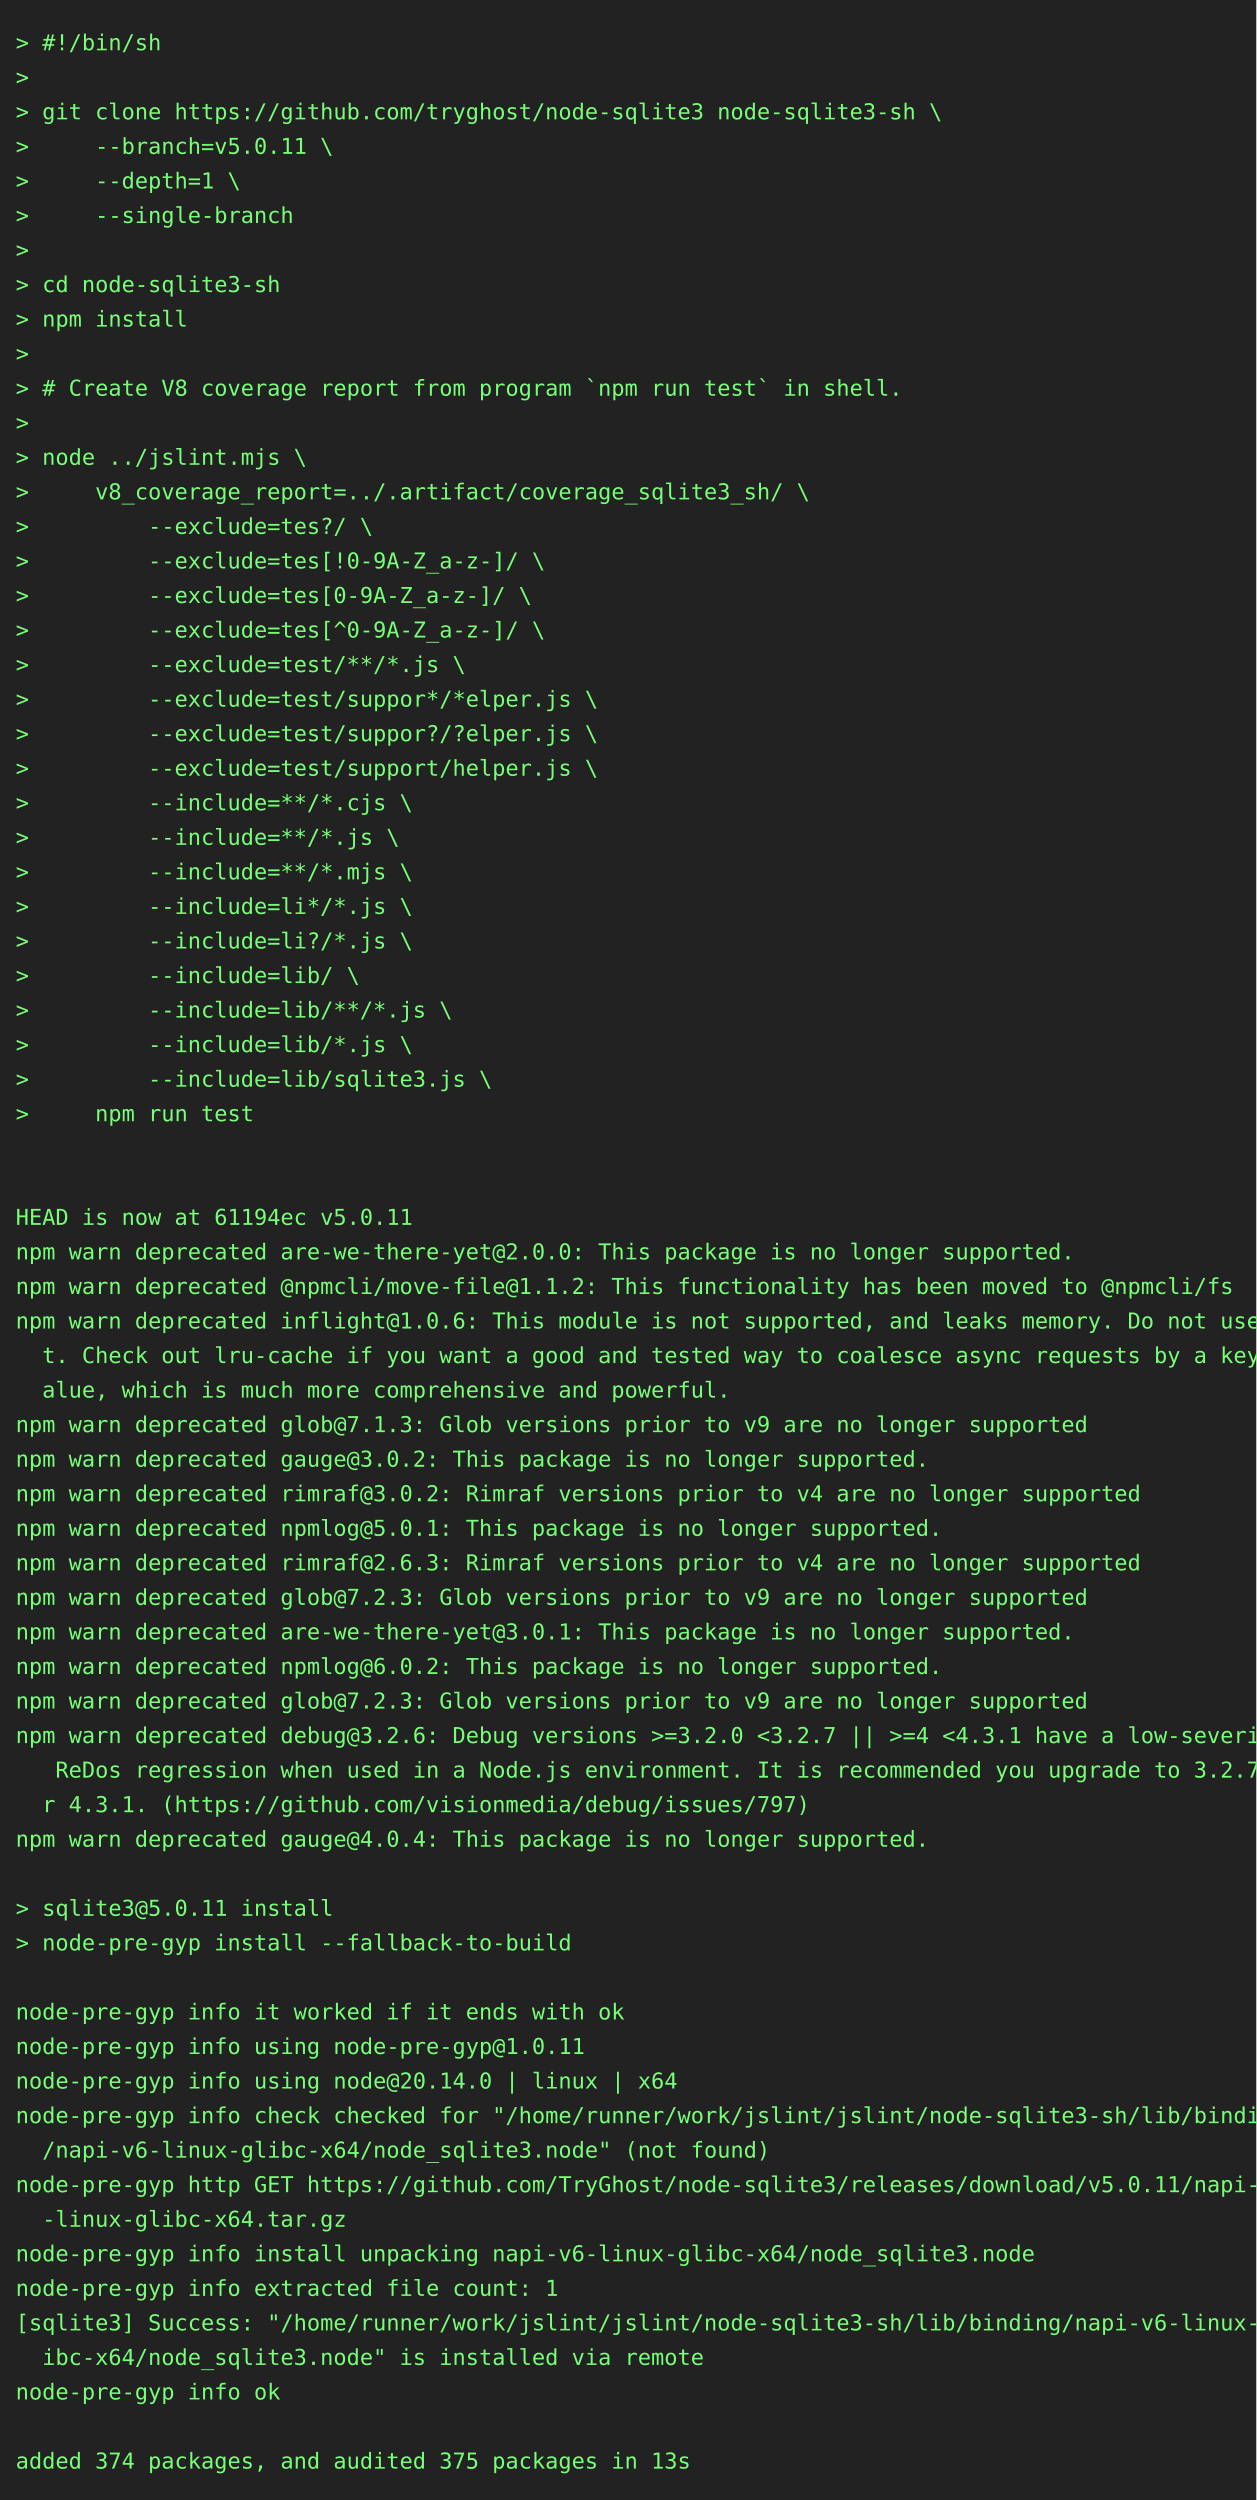
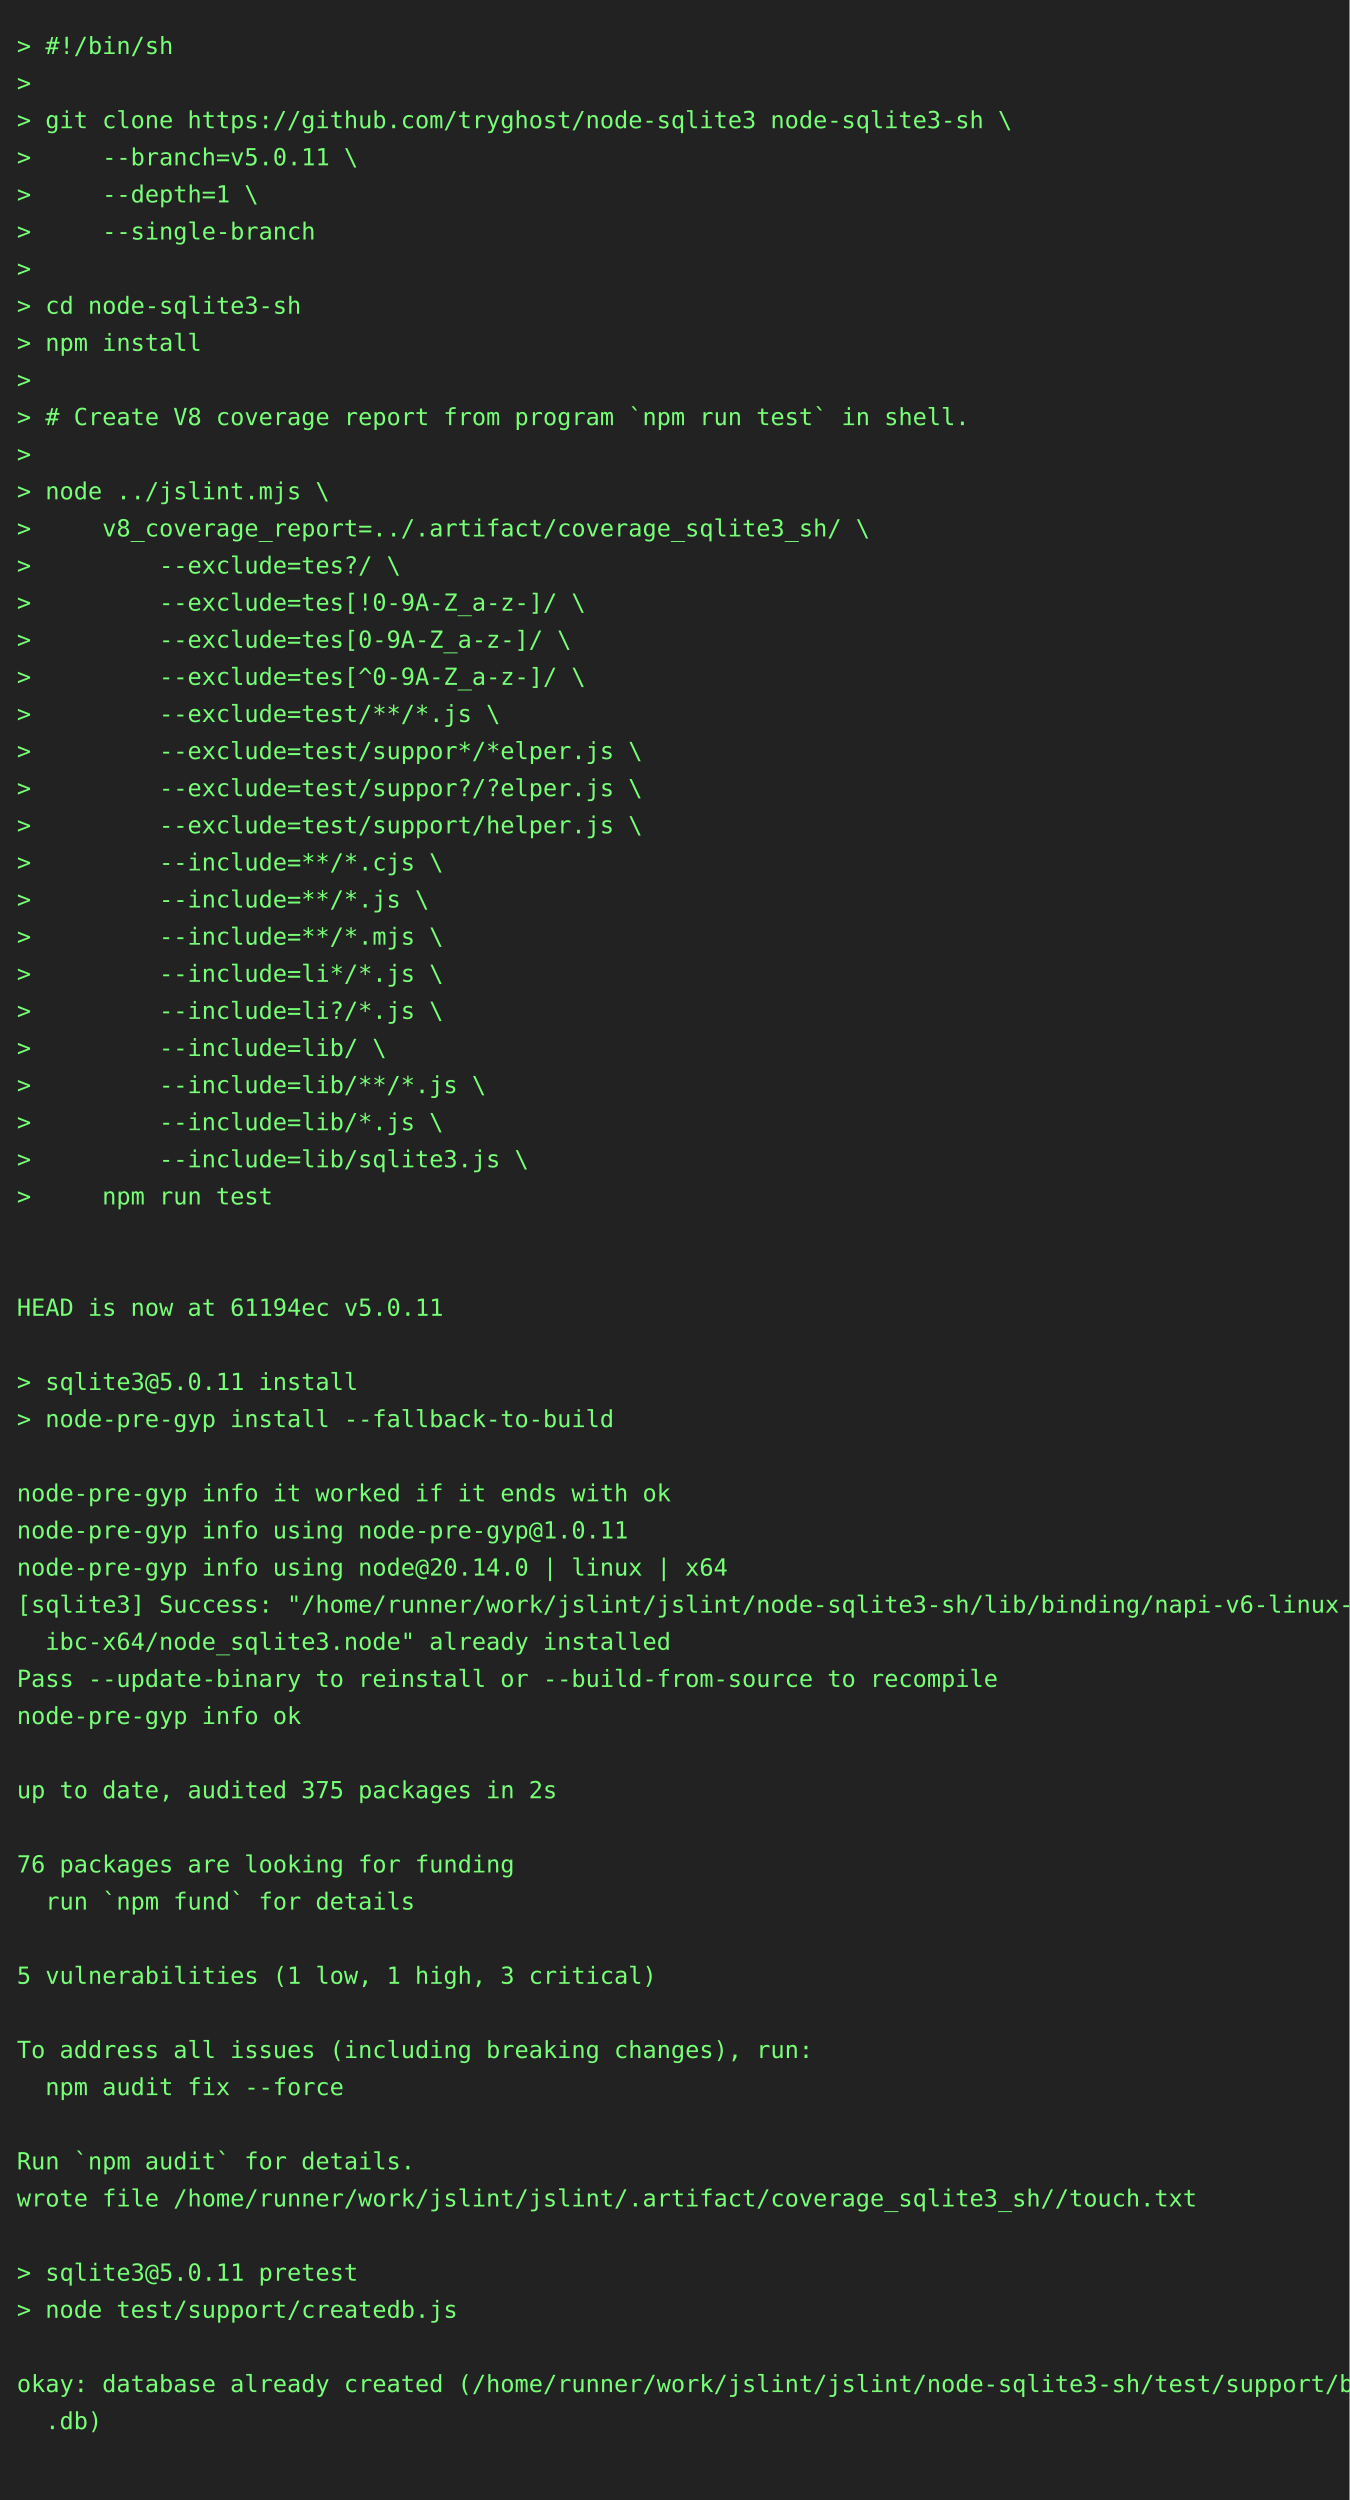
- <svg xmlns="http://www.w3.org/2000/svg" height="1592" width="800">
-   <rect height="1592" fill="#222" width="800" />
+ <svg xmlns="http://www.w3.org/2000/svg" height="1482" width="800">
+   <rect height="1482" fill="#222" width="800" />
  <text fill="#7f7" font-family="consolas, menlo, monospace" font-size="14" xml:space="preserve">
    <tspan lengthAdjust="spacingAndGlyphs" textLength="768" x="10" y="32">&gt; #!/bin/sh                                                                                      </tspan>
    <tspan lengthAdjust="spacingAndGlyphs" textLength="768" x="10" y="54">&gt;                                                                                                </tspan>
    <tspan lengthAdjust="spacingAndGlyphs" textLength="768" x="10" y="76">&gt; git clone https://github.com/tryghost/node-sqlite3 node-sqlite3-sh \                           </tspan>
    <tspan lengthAdjust="spacingAndGlyphs" textLength="768" x="10" y="98">&gt;     --branch=v5.0.11 \                                                                         </tspan>
    <tspan lengthAdjust="spacingAndGlyphs" textLength="768" x="10" y="120">&gt;     --depth=1 \                                                                                </tspan>
    <tspan lengthAdjust="spacingAndGlyphs" textLength="768" x="10" y="142">&gt;     --single-branch                                                                            </tspan>
    <tspan lengthAdjust="spacingAndGlyphs" textLength="768" x="10" y="164">&gt;                                                                                                </tspan>
    <tspan lengthAdjust="spacingAndGlyphs" textLength="768" x="10" y="186">&gt; cd node-sqlite3-sh                                                                             </tspan>
    <tspan lengthAdjust="spacingAndGlyphs" textLength="768" x="10" y="208">&gt; npm install                                                                                    </tspan>
    <tspan lengthAdjust="spacingAndGlyphs" textLength="768" x="10" y="230">&gt;                                                                                                </tspan>
    <tspan lengthAdjust="spacingAndGlyphs" textLength="768" x="10" y="252">&gt; # Create V8 coverage report from program `npm run test` in shell.                              </tspan>
    <tspan lengthAdjust="spacingAndGlyphs" textLength="768" x="10" y="274">&gt;                                                                                                </tspan>
    <tspan lengthAdjust="spacingAndGlyphs" textLength="768" x="10" y="296">&gt; node ../jslint.mjs \                                                                           </tspan>
    <tspan lengthAdjust="spacingAndGlyphs" textLength="768" x="10" y="318">&gt;     v8_coverage_report=../.artifact/coverage_sqlite3_sh/ \                                     </tspan>
    <tspan lengthAdjust="spacingAndGlyphs" textLength="768" x="10" y="340">&gt;         --exclude=tes?/ \                                                                      </tspan>
    <tspan lengthAdjust="spacingAndGlyphs" textLength="768" x="10" y="362">&gt;         --exclude=tes[!0-9A-Z_a-z-]/ \                                                         </tspan>
    <tspan lengthAdjust="spacingAndGlyphs" textLength="768" x="10" y="384">&gt;         --exclude=tes[0-9A-Z_a-z-]/ \                                                          </tspan>
    <tspan lengthAdjust="spacingAndGlyphs" textLength="768" x="10" y="406">&gt;         --exclude=tes[^0-9A-Z_a-z-]/ \                                                         </tspan>
    <tspan lengthAdjust="spacingAndGlyphs" textLength="768" x="10" y="428">&gt;         --exclude=test/**/*.js \                                                               </tspan>
    <tspan lengthAdjust="spacingAndGlyphs" textLength="768" x="10" y="450">&gt;         --exclude=test/suppor*/*elper.js \                                                     </tspan>
    <tspan lengthAdjust="spacingAndGlyphs" textLength="768" x="10" y="472">&gt;         --exclude=test/suppor?/?elper.js \                                                     </tspan>
    <tspan lengthAdjust="spacingAndGlyphs" textLength="768" x="10" y="494">&gt;         --exclude=test/support/helper.js \                                                     </tspan>
    <tspan lengthAdjust="spacingAndGlyphs" textLength="768" x="10" y="516">&gt;         --include=**/*.cjs \                                                                   </tspan>
    <tspan lengthAdjust="spacingAndGlyphs" textLength="768" x="10" y="538">&gt;         --include=**/*.js \                                                                    </tspan>
    <tspan lengthAdjust="spacingAndGlyphs" textLength="768" x="10" y="560">&gt;         --include=**/*.mjs \                                                                   </tspan>
    <tspan lengthAdjust="spacingAndGlyphs" textLength="768" x="10" y="582">&gt;         --include=li*/*.js \                                                                   </tspan>
    <tspan lengthAdjust="spacingAndGlyphs" textLength="768" x="10" y="604">&gt;         --include=li?/*.js \                                                                   </tspan>
    <tspan lengthAdjust="spacingAndGlyphs" textLength="768" x="10" y="626">&gt;         --include=lib/ \                                                                       </tspan>
    <tspan lengthAdjust="spacingAndGlyphs" textLength="768" x="10" y="648">&gt;         --include=lib/**/*.js \                                                                </tspan>
    <tspan lengthAdjust="spacingAndGlyphs" textLength="768" x="10" y="670">&gt;         --include=lib/*.js \                                                                   </tspan>
    <tspan lengthAdjust="spacingAndGlyphs" textLength="768" x="10" y="692">&gt;         --include=lib/sqlite3.js \                                                             </tspan>
    <tspan lengthAdjust="spacingAndGlyphs" textLength="768" x="10" y="714">&gt;     npm run test                                                                               </tspan>
    <tspan lengthAdjust="spacingAndGlyphs" textLength="768" x="10" y="736">                                                                                                 </tspan>
    <tspan lengthAdjust="spacingAndGlyphs" textLength="768" x="10" y="758">                                                                                                 </tspan>
    <tspan lengthAdjust="spacingAndGlyphs" textLength="768" x="10" y="780">HEAD is now at 61194ec v5.0.11                                                                   </tspan>
-     <tspan lengthAdjust="spacingAndGlyphs" textLength="768" x="10" y="802">npm warn deprecated are-we-there-yet@2.0.0: This package is no longer supported.                 </tspan>
-     <tspan lengthAdjust="spacingAndGlyphs" textLength="768" x="10" y="824">npm warn deprecated @npmcli/move-file@1.1.2: This functionality has been moved to @npmcli/fs     </tspan>
-     <tspan lengthAdjust="spacingAndGlyphs" textLength="768" x="10" y="846">npm warn deprecated inflight@1.0.6: This module is not supported, and leaks memory. Do not use i\</tspan>
-     <tspan lengthAdjust="spacingAndGlyphs" textLength="768" x="10" y="868">  t. Check out lru-cache if you want a good and tested way to coalesce async requests by a key v\</tspan>
-     <tspan lengthAdjust="spacingAndGlyphs" textLength="768" x="10" y="890">  alue, which is much more comprehensive and powerful.                                           </tspan>
-     <tspan lengthAdjust="spacingAndGlyphs" textLength="768" x="10" y="912">npm warn deprecated glob@7.1.3: Glob versions prior to v9 are no longer supported                </tspan>
-     <tspan lengthAdjust="spacingAndGlyphs" textLength="768" x="10" y="934">npm warn deprecated gauge@3.0.2: This package is no longer supported.                            </tspan>
-     <tspan lengthAdjust="spacingAndGlyphs" textLength="768" x="10" y="956">npm warn deprecated rimraf@3.0.2: Rimraf versions prior to v4 are no longer supported            </tspan>
-     <tspan lengthAdjust="spacingAndGlyphs" textLength="768" x="10" y="978">npm warn deprecated npmlog@5.0.1: This package is no longer supported.                           </tspan>
-     <tspan lengthAdjust="spacingAndGlyphs" textLength="768" x="10" y="1000">npm warn deprecated rimraf@2.6.3: Rimraf versions prior to v4 are no longer supported            </tspan>
-     <tspan lengthAdjust="spacingAndGlyphs" textLength="768" x="10" y="1022">npm warn deprecated glob@7.2.3: Glob versions prior to v9 are no longer supported                </tspan>
-     <tspan lengthAdjust="spacingAndGlyphs" textLength="768" x="10" y="1044">npm warn deprecated are-we-there-yet@3.0.1: This package is no longer supported.                 </tspan>
-     <tspan lengthAdjust="spacingAndGlyphs" textLength="768" x="10" y="1066">npm warn deprecated npmlog@6.0.2: This package is no longer supported.                           </tspan>
-     <tspan lengthAdjust="spacingAndGlyphs" textLength="768" x="10" y="1088">npm warn deprecated glob@7.2.3: Glob versions prior to v9 are no longer supported                </tspan>
-     <tspan lengthAdjust="spacingAndGlyphs" textLength="768" x="10" y="1110">npm warn deprecated debug@3.2.6: Debug versions &gt;=3.2.0 &lt;3.2.7 || &gt;=4 &lt;4.3.1 have a low-severity\</tspan>
-     <tspan lengthAdjust="spacingAndGlyphs" textLength="768" x="10" y="1132">   ReDos regression when used in a Node.js environment. It is recommended you upgrade to 3.2.7 o\</tspan>
-     <tspan lengthAdjust="spacingAndGlyphs" textLength="768" x="10" y="1154">  r 4.3.1. (https://github.com/visionmedia/debug/issues/797)                                     </tspan>
-     <tspan lengthAdjust="spacingAndGlyphs" textLength="768" x="10" y="1176">npm warn deprecated gauge@4.0.4: This package is no longer supported.                            </tspan>
+     <tspan lengthAdjust="spacingAndGlyphs" textLength="768" x="10" y="802">                                                                                                 </tspan>
+     <tspan lengthAdjust="spacingAndGlyphs" textLength="768" x="10" y="824">&gt; sqlite3@5.0.11 install                                                                         </tspan>
+     <tspan lengthAdjust="spacingAndGlyphs" textLength="768" x="10" y="846">&gt; node-pre-gyp install --fallback-to-build                                                       </tspan>
+     <tspan lengthAdjust="spacingAndGlyphs" textLength="768" x="10" y="868">                                                                                                 </tspan>
+     <tspan lengthAdjust="spacingAndGlyphs" textLength="768" x="10" y="890">node-pre-gyp info it worked if it ends with ok                                                   </tspan>
+     <tspan lengthAdjust="spacingAndGlyphs" textLength="768" x="10" y="912">node-pre-gyp info using node-pre-gyp@1.0.11                                                      </tspan>
+     <tspan lengthAdjust="spacingAndGlyphs" textLength="768" x="10" y="934">node-pre-gyp info using node@20.14.0 | linux | x64                                               </tspan>
+     <tspan lengthAdjust="spacingAndGlyphs" textLength="768" x="10" y="956">[sqlite3] Success: "/home/runner/work/jslint/jslint/node-sqlite3-sh/lib/binding/napi-v6-linux-gl\</tspan>
+     <tspan lengthAdjust="spacingAndGlyphs" textLength="768" x="10" y="978">  ibc-x64/node_sqlite3.node" already installed                                                   </tspan>
+     <tspan lengthAdjust="spacingAndGlyphs" textLength="768" x="10" y="1000">Pass --update-binary to reinstall or --build-from-source to recompile                            </tspan>
+     <tspan lengthAdjust="spacingAndGlyphs" textLength="768" x="10" y="1022">node-pre-gyp info ok                                                                             </tspan>
+     <tspan lengthAdjust="spacingAndGlyphs" textLength="768" x="10" y="1044">                                                                                                 </tspan>
+     <tspan lengthAdjust="spacingAndGlyphs" textLength="768" x="10" y="1066">up to date, audited 375 packages in 2s                                                           </tspan>
+     <tspan lengthAdjust="spacingAndGlyphs" textLength="768" x="10" y="1088">                                                                                                 </tspan>
+     <tspan lengthAdjust="spacingAndGlyphs" textLength="768" x="10" y="1110">76 packages are looking for funding                                                              </tspan>
+     <tspan lengthAdjust="spacingAndGlyphs" textLength="768" x="10" y="1132">  run `npm fund` for details                                                                     </tspan>
+     <tspan lengthAdjust="spacingAndGlyphs" textLength="768" x="10" y="1154">                                                                                                 </tspan>
+     <tspan lengthAdjust="spacingAndGlyphs" textLength="768" x="10" y="1176">5 vulnerabilities (1 low, 1 high, 3 critical)                                                    </tspan>
    <tspan lengthAdjust="spacingAndGlyphs" textLength="768" x="10" y="1198">                                                                                                 </tspan>
-     <tspan lengthAdjust="spacingAndGlyphs" textLength="768" x="10" y="1220">&gt; sqlite3@5.0.11 install                                                                         </tspan>
-     <tspan lengthAdjust="spacingAndGlyphs" textLength="768" x="10" y="1242">&gt; node-pre-gyp install --fallback-to-build                                                       </tspan>
+     <tspan lengthAdjust="spacingAndGlyphs" textLength="768" x="10" y="1220">To address all issues (including breaking changes), run:                                         </tspan>
+     <tspan lengthAdjust="spacingAndGlyphs" textLength="768" x="10" y="1242">  npm audit fix --force                                                                          </tspan>
    <tspan lengthAdjust="spacingAndGlyphs" textLength="768" x="10" y="1264">                                                                                                 </tspan>
-     <tspan lengthAdjust="spacingAndGlyphs" textLength="768" x="10" y="1286">node-pre-gyp info it worked if it ends with ok                                                   </tspan>
-     <tspan lengthAdjust="spacingAndGlyphs" textLength="768" x="10" y="1308">node-pre-gyp info using node-pre-gyp@1.0.11                                                      </tspan>
-     <tspan lengthAdjust="spacingAndGlyphs" textLength="768" x="10" y="1330">node-pre-gyp info using node@20.14.0 | linux | x64                                               </tspan>
-     <tspan lengthAdjust="spacingAndGlyphs" textLength="768" x="10" y="1352">node-pre-gyp info check checked for "/home/runner/work/jslint/jslint/node-sqlite3-sh/lib/binding\</tspan>
-     <tspan lengthAdjust="spacingAndGlyphs" textLength="768" x="10" y="1374">  /napi-v6-linux-glibc-x64/node_sqlite3.node" (not found)                                        </tspan>
-     <tspan lengthAdjust="spacingAndGlyphs" textLength="768" x="10" y="1396">node-pre-gyp http GET https://github.com/TryGhost/node-sqlite3/releases/download/v5.0.11/napi-v6\</tspan>
-     <tspan lengthAdjust="spacingAndGlyphs" textLength="768" x="10" y="1418">  -linux-glibc-x64.tar.gz                                                                        </tspan>
-     <tspan lengthAdjust="spacingAndGlyphs" textLength="768" x="10" y="1440">node-pre-gyp info install unpacking napi-v6-linux-glibc-x64/node_sqlite3.node                    </tspan>
-     <tspan lengthAdjust="spacingAndGlyphs" textLength="768" x="10" y="1462">node-pre-gyp info extracted file count: 1                                                        </tspan>
-     <tspan lengthAdjust="spacingAndGlyphs" textLength="768" x="10" y="1484">[sqlite3] Success: "/home/runner/work/jslint/jslint/node-sqlite3-sh/lib/binding/napi-v6-linux-gl\</tspan>
-     <tspan lengthAdjust="spacingAndGlyphs" textLength="768" x="10" y="1506">  ibc-x64/node_sqlite3.node" is installed via remote                                             </tspan>
-     <tspan lengthAdjust="spacingAndGlyphs" textLength="768" x="10" y="1528">node-pre-gyp info ok                                                                             </tspan>
-     <tspan lengthAdjust="spacingAndGlyphs" textLength="768" x="10" y="1550">                                                                                                 </tspan>
-     <tspan lengthAdjust="spacingAndGlyphs" textLength="768" x="10" y="1572">added 374 packages, and audited 375 packages in 13s                                              </tspan>
+     <tspan lengthAdjust="spacingAndGlyphs" textLength="768" x="10" y="1286">Run `npm audit` for details.                                                                     </tspan>
+     <tspan lengthAdjust="spacingAndGlyphs" textLength="768" x="10" y="1308">wrote file /home/runner/work/jslint/jslint/.artifact/coverage_sqlite3_sh//touch.txt              </tspan>
+     <tspan lengthAdjust="spacingAndGlyphs" textLength="768" x="10" y="1330">                                                                                                 </tspan>
+     <tspan lengthAdjust="spacingAndGlyphs" textLength="768" x="10" y="1352">&gt; sqlite3@5.0.11 pretest                                                                         </tspan>
+     <tspan lengthAdjust="spacingAndGlyphs" textLength="768" x="10" y="1374">&gt; node test/support/createdb.js                                                                  </tspan>
+     <tspan lengthAdjust="spacingAndGlyphs" textLength="768" x="10" y="1396">                                                                                                 </tspan>
+     <tspan lengthAdjust="spacingAndGlyphs" textLength="768" x="10" y="1418">okay: database already created (/home/runner/work/jslint/jslint/node-sqlite3-sh/test/support/big\</tspan>
+     <tspan lengthAdjust="spacingAndGlyphs" textLength="768" x="10" y="1440">  .db)                                                                                           </tspan>
+     <tspan lengthAdjust="spacingAndGlyphs" textLength="768" x="10" y="1462">                                                                                                 </tspan>
  </text>
</svg>
